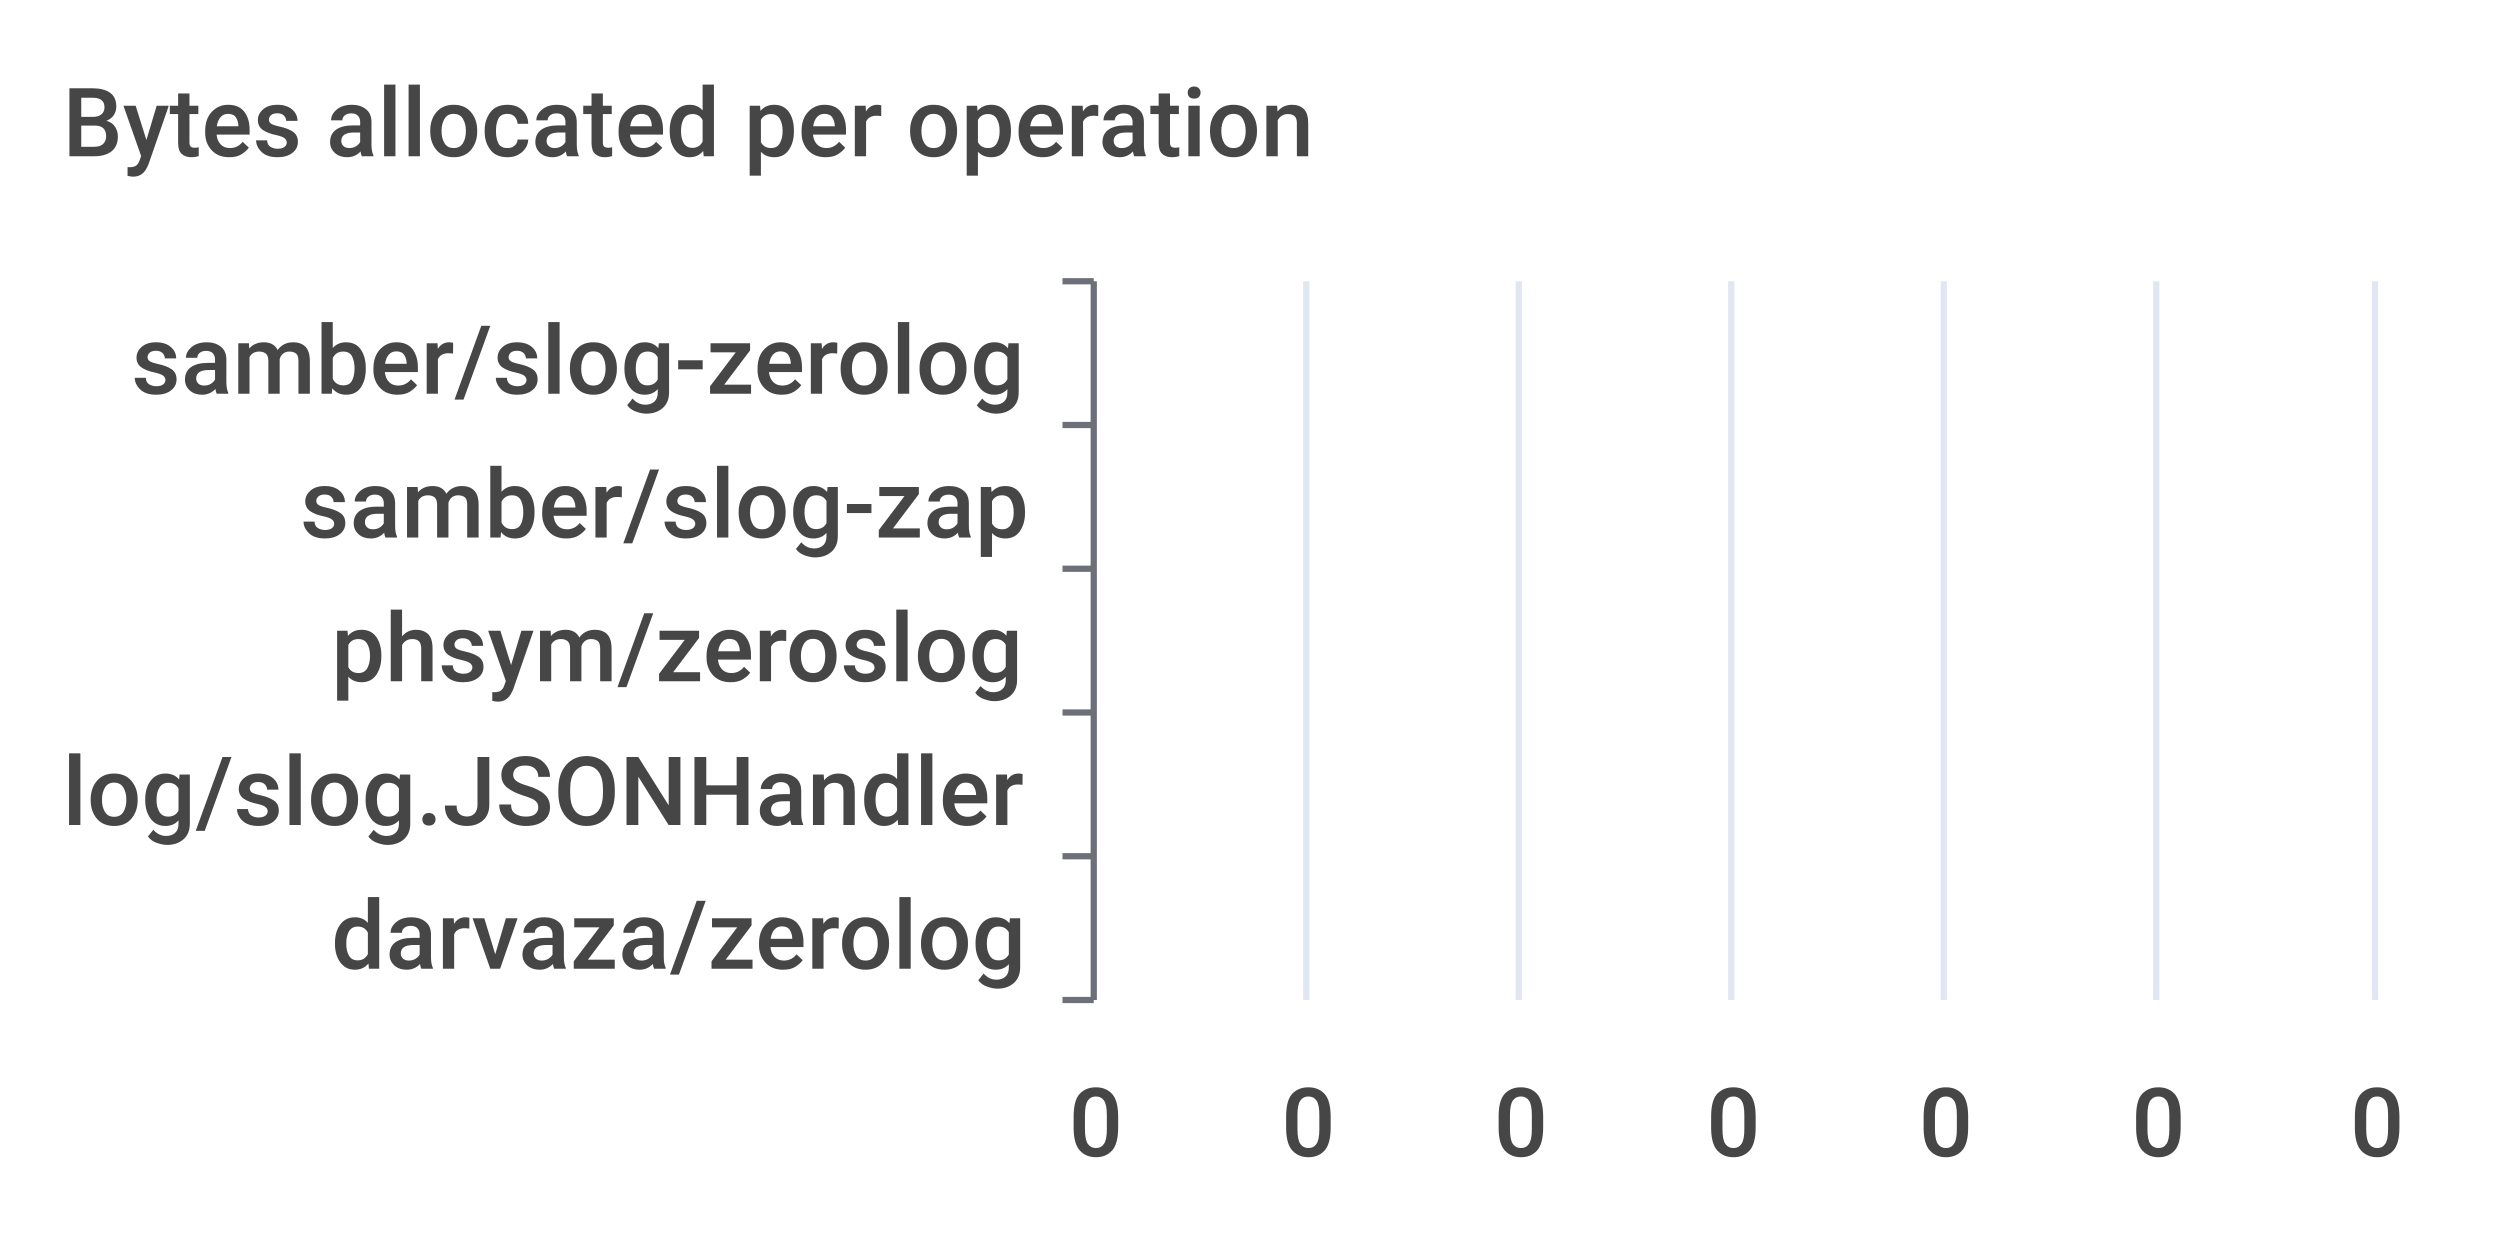
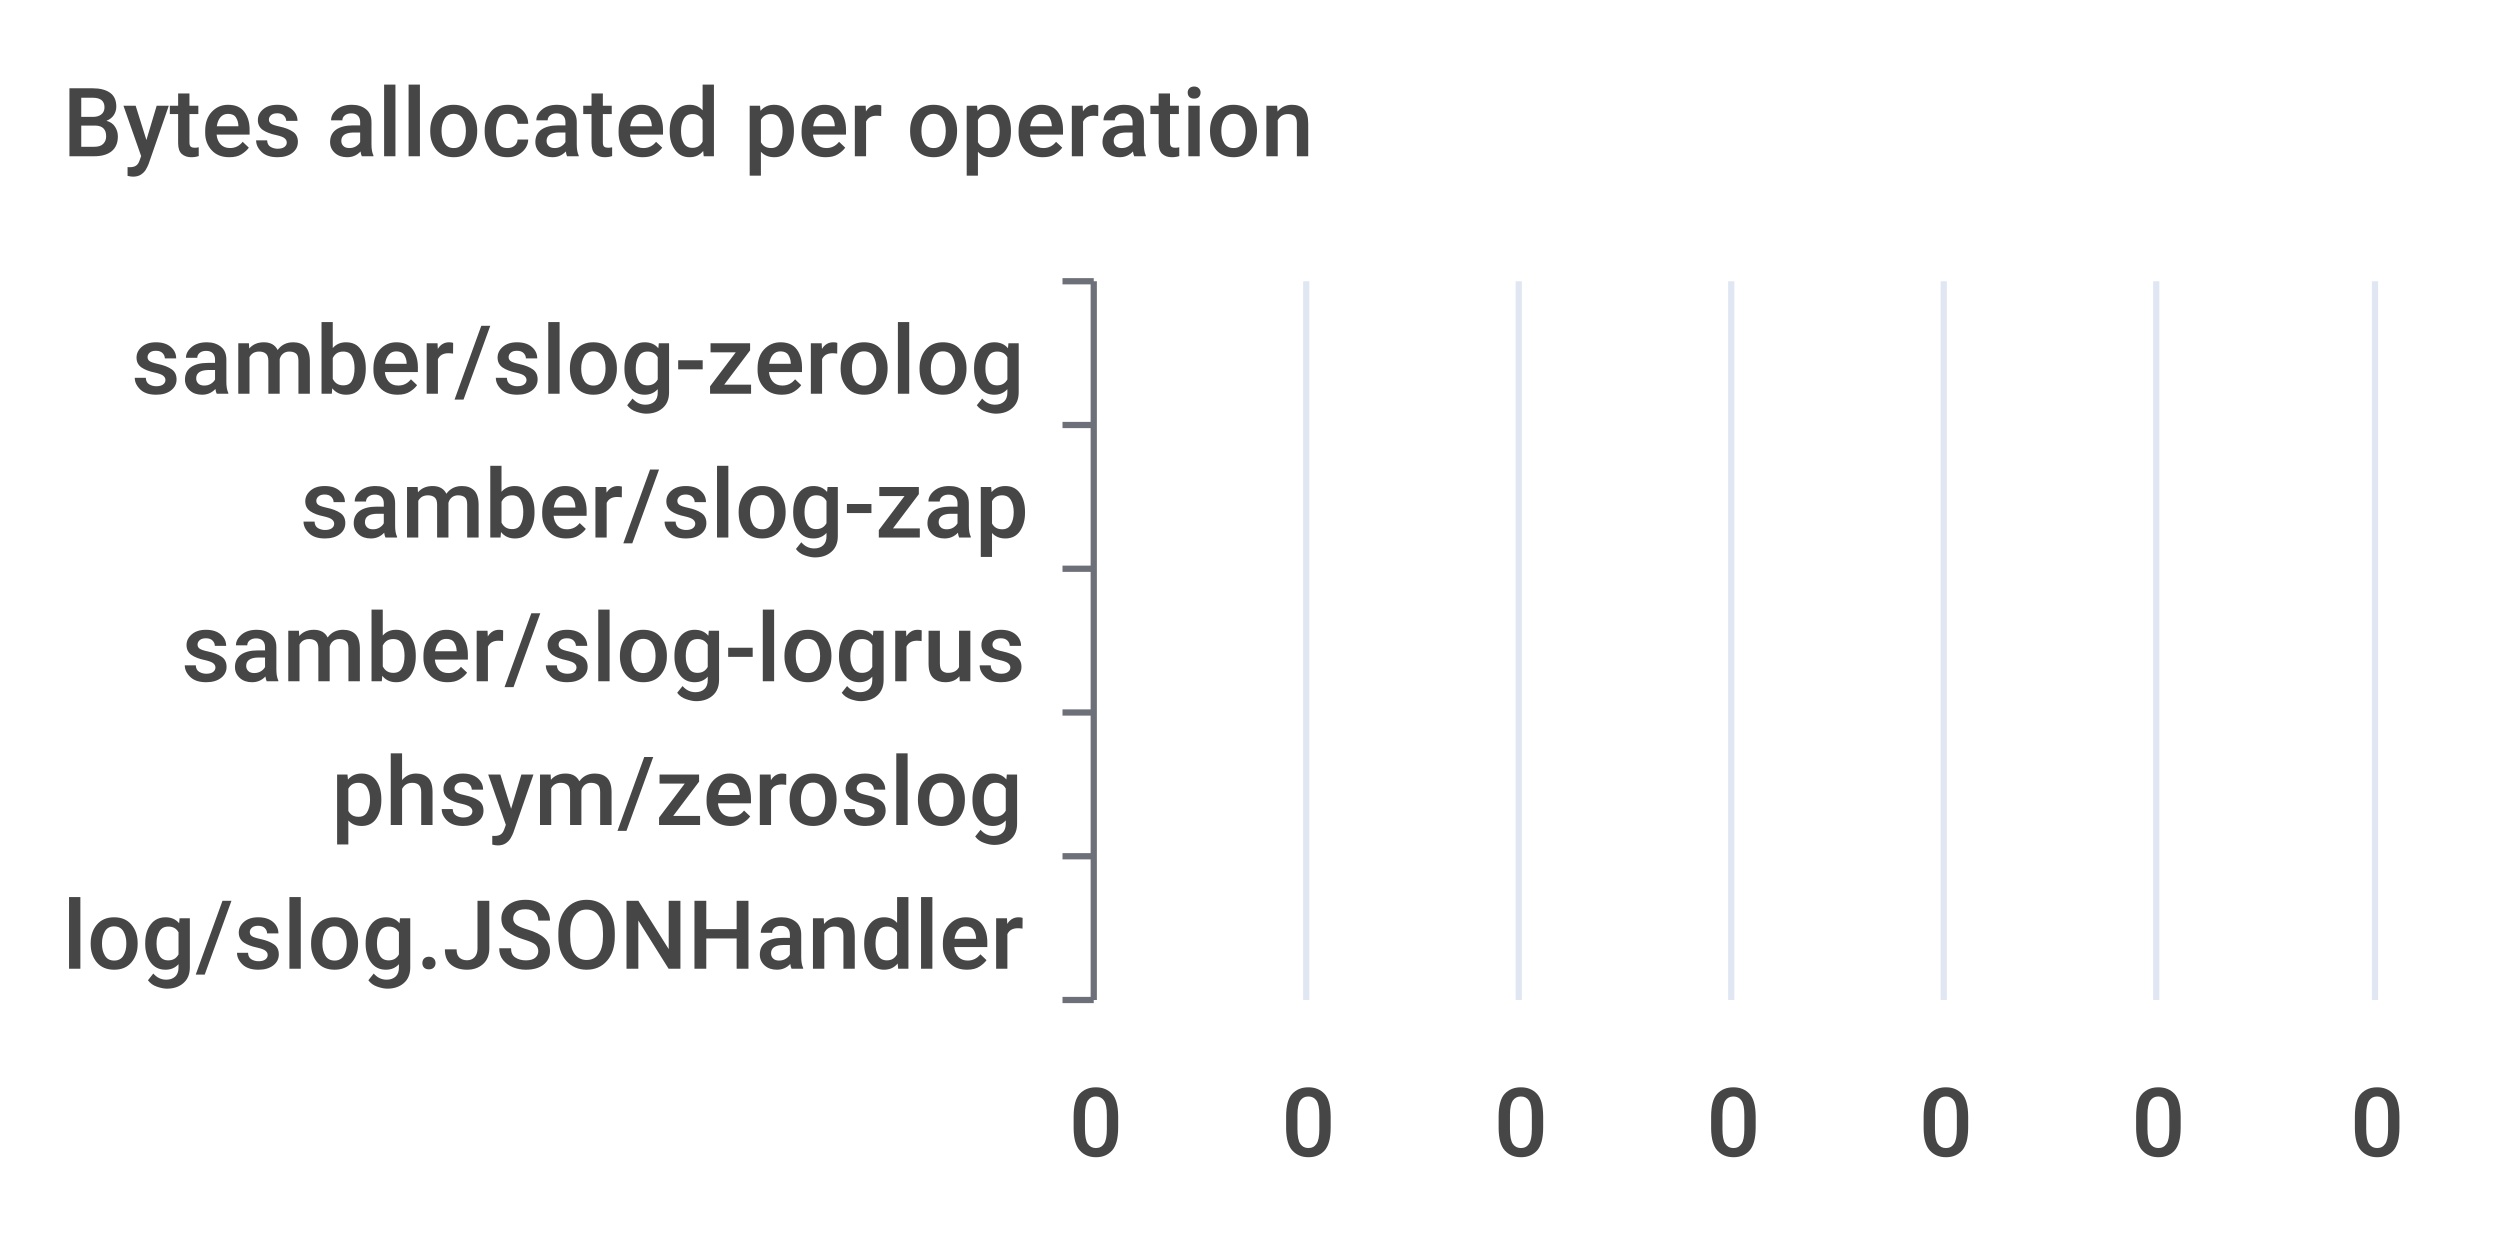
<svg xmlns="http://www.w3.org/2000/svg" width="400" height="200">\n<path d="M 0 0 L 400 0 L 400 200 L 0 200 L 0 0" style="stroke-width:0;stroke:none;fill:rgba(255,255,255,1.0)" />
  <text x="10" y="25" style="stroke-width:0;stroke:none;fill:rgba(70,70,70,1.0);font-size:15.3px;font-family:'Roboto Medium',sans-serif">Bytes allocated per operation</text>
  <path d="M 170 45 L 175 45" style="stroke-width:1;stroke:rgba(110,112,121,1.0);fill:none" />
  <path d="M 170 68 L 175 68" style="stroke-width:1;stroke:rgba(110,112,121,1.0);fill:none" />
  <path d="M 170 91 L 175 91" style="stroke-width:1;stroke:rgba(110,112,121,1.0);fill:none" />
  <path d="M 170 114 L 175 114" style="stroke-width:1;stroke:rgba(110,112,121,1.0);fill:none" />
  <path d="M 170 137 L 175 137" style="stroke-width:1;stroke:rgba(110,112,121,1.0);fill:none" />
  <path d="M 170 160 L 175 160" style="stroke-width:1;stroke:rgba(110,112,121,1.0);fill:none" />
  <path d="M 175 45 L 175 160" style="stroke-width:1;stroke:rgba(110,112,121,1.0);fill:none" />
  <text x="21" y="63" style="stroke-width:0;stroke:none;fill:rgba(70,70,70,1.0);font-size:15.3px;font-family:'Roboto Medium',sans-serif">samber/slog-zerolog</text>
  <text x="48" y="86" style="stroke-width:0;stroke:none;fill:rgba(70,70,70,1.0);font-size:15.3px;font-family:'Roboto Medium',sans-serif">samber/slog-zap</text>
-   <text x="53" y="109" style="stroke-width:0;stroke:none;fill:rgba(70,70,70,1.0);font-size:15.3px;font-family:'Roboto Medium',sans-serif">phsym/zeroslog</text>
-   <text x="10" y="132" style="stroke-width:0;stroke:none;fill:rgba(70,70,70,1.0);font-size:15.3px;font-family:'Roboto Medium',sans-serif">log/slog.JSONHandler</text>
-   <text x="53" y="155" style="stroke-width:0;stroke:none;fill:rgba(70,70,70,1.0);font-size:15.3px;font-family:'Roboto Medium',sans-serif">darvaza/zerolog</text>
+   <text x="29" y="109" style="stroke-width:0;stroke:none;fill:rgba(70,70,70,1.0);font-size:15.3px;font-family:'Roboto Medium',sans-serif">samber/slog-logrus</text>
+   <text x="53" y="132" style="stroke-width:0;stroke:none;fill:rgba(70,70,70,1.0);font-size:15.3px;font-family:'Roboto Medium',sans-serif">phsym/zeroslog</text>
+   <text x="10" y="155" style="stroke-width:0;stroke:none;fill:rgba(70,70,70,1.0);font-size:15.3px;font-family:'Roboto Medium',sans-serif">log/slog.JSONHandler</text>
  <text x="171" y="185" style="stroke-width:0;stroke:none;fill:rgba(70,70,70,1.0);font-size:15.3px;font-family:'Roboto Medium',sans-serif">0</text>
  <text x="205" y="185" style="stroke-width:0;stroke:none;fill:rgba(70,70,70,1.0);font-size:15.3px;font-family:'Roboto Medium',sans-serif">0</text>
  <text x="239" y="185" style="stroke-width:0;stroke:none;fill:rgba(70,70,70,1.0);font-size:15.3px;font-family:'Roboto Medium',sans-serif">0</text>
  <text x="273" y="185" style="stroke-width:0;stroke:none;fill:rgba(70,70,70,1.0);font-size:15.3px;font-family:'Roboto Medium',sans-serif">0</text>
  <text x="307" y="185" style="stroke-width:0;stroke:none;fill:rgba(70,70,70,1.0);font-size:15.3px;font-family:'Roboto Medium',sans-serif">0</text>
  <text x="341" y="185" style="stroke-width:0;stroke:none;fill:rgba(70,70,70,1.0);font-size:15.3px;font-family:'Roboto Medium',sans-serif">0</text>
  <text x="376" y="185" style="stroke-width:0;stroke:none;fill:rgba(70,70,70,1.0);font-size:15.3px;font-family:'Roboto Medium',sans-serif">0</text>
  <path d="M 209 45 L 209 160" style="stroke-width:1;stroke:rgba(224,230,242,1.0);fill:none" />
  <path d="M 243 45 L 243 160" style="stroke-width:1;stroke:rgba(224,230,242,1.0);fill:none" />
  <path d="M 277 45 L 277 160" style="stroke-width:1;stroke:rgba(224,230,242,1.0);fill:none" />
  <path d="M 311 45 L 311 160" style="stroke-width:1;stroke:rgba(224,230,242,1.0);fill:none" />
  <path d="M 345 45 L 345 160" style="stroke-width:1;stroke:rgba(224,230,242,1.0);fill:none" />
  <path d="M 380 45 L 380 160" style="stroke-width:1;stroke:rgba(224,230,242,1.0);fill:none" />
  <path d="M 175 142 L 175 142 L 175 155 L 175 155 L 175 142" style="stroke-width:0;stroke:none;fill:rgba(84,112,198,1.0)" />
  <path d="M 175 119 L 175 119 L 175 132 L 175 132 L 175 119" style="stroke-width:0;stroke:none;fill:rgba(84,112,198,1.0)" />
  <path d="M 175 96 L 175 96 L 175 109 L 175 109 L 175 96" style="stroke-width:0;stroke:none;fill:rgba(84,112,198,1.0)" />
  <path d="M 175 73 L 175 73 L 175 86 L 175 86 L 175 73" style="stroke-width:0;stroke:none;fill:rgba(84,112,198,1.0)" />
  <path d="M 175 50 L 175 50 L 175 63 L 175 63 L 175 50" style="stroke-width:0;stroke:none;fill:rgba(84,112,198,1.0)" />
</svg>
